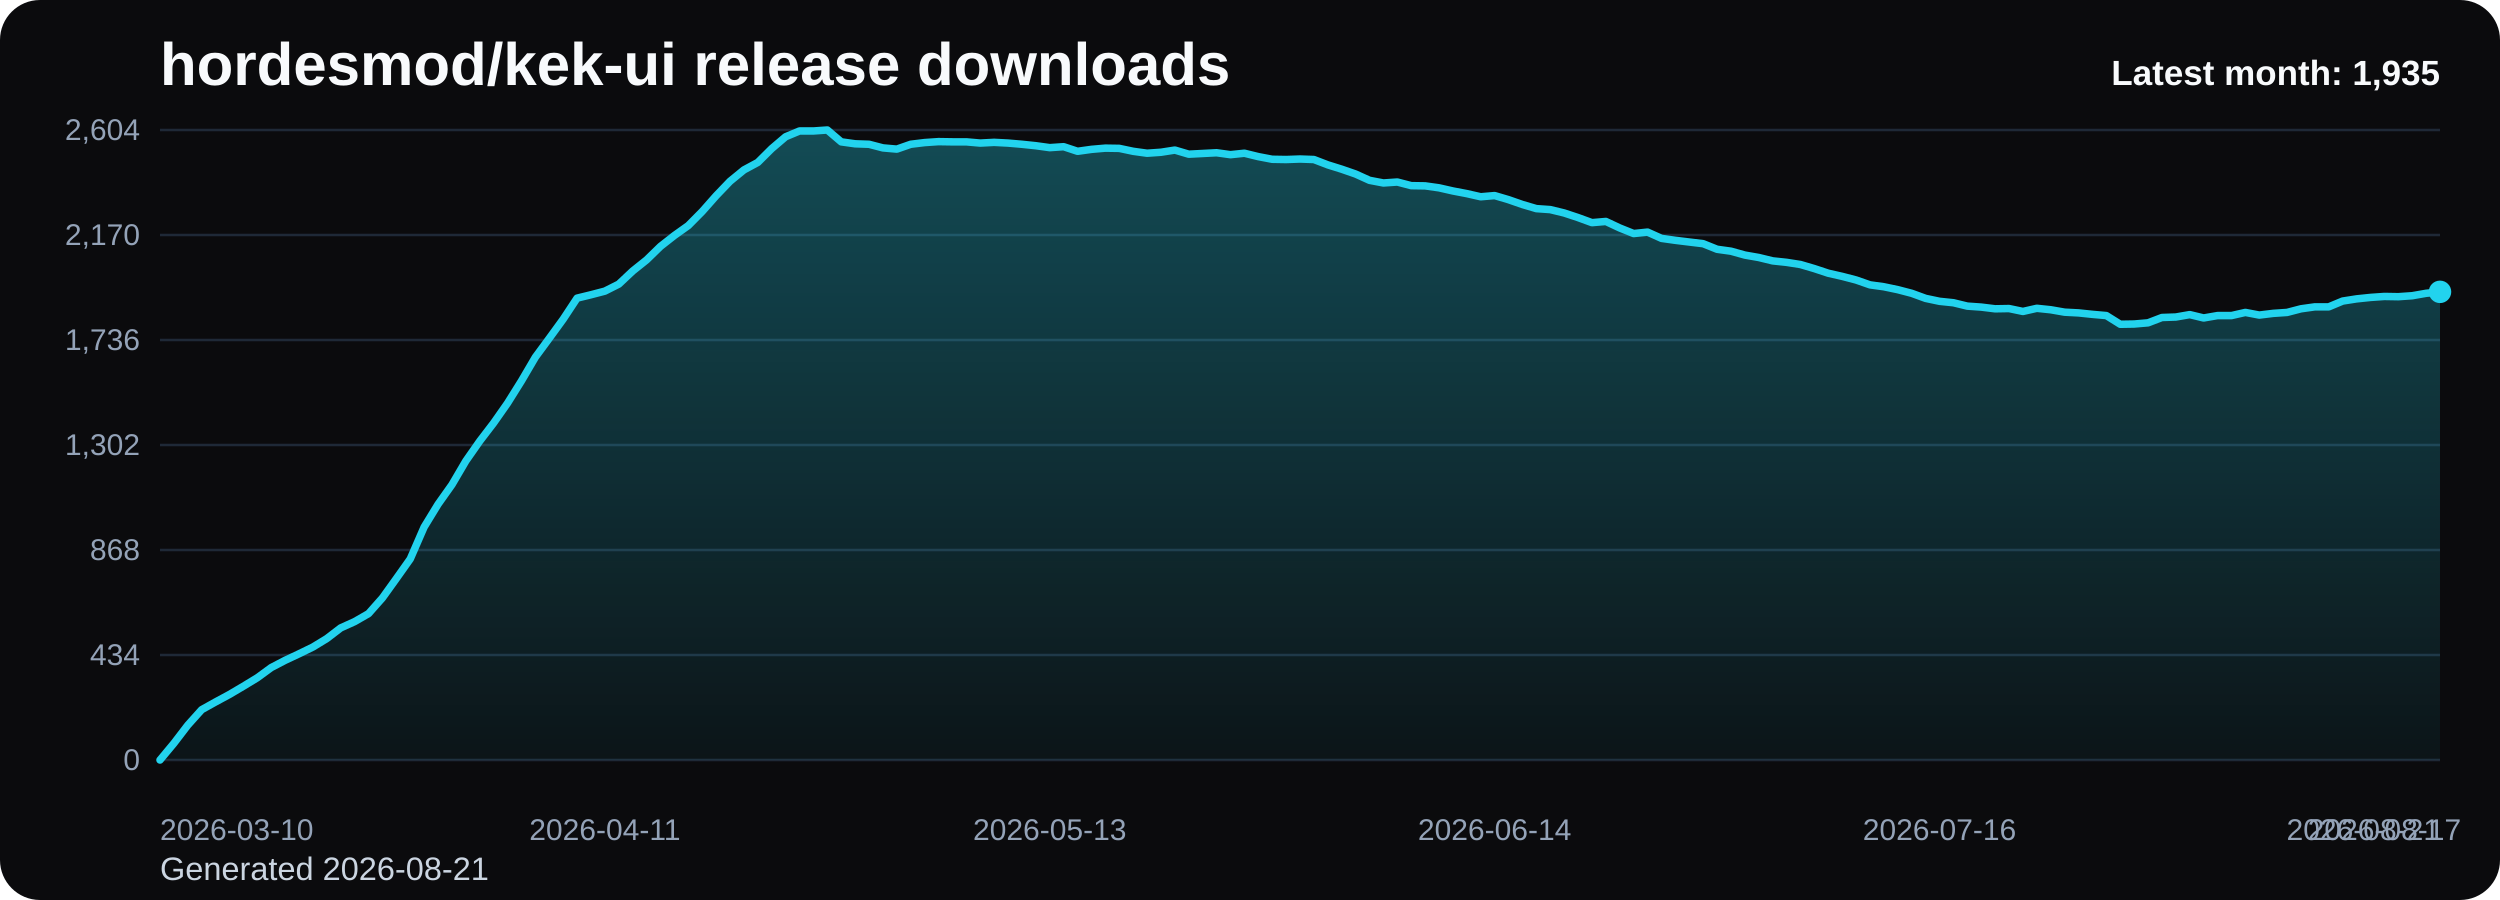
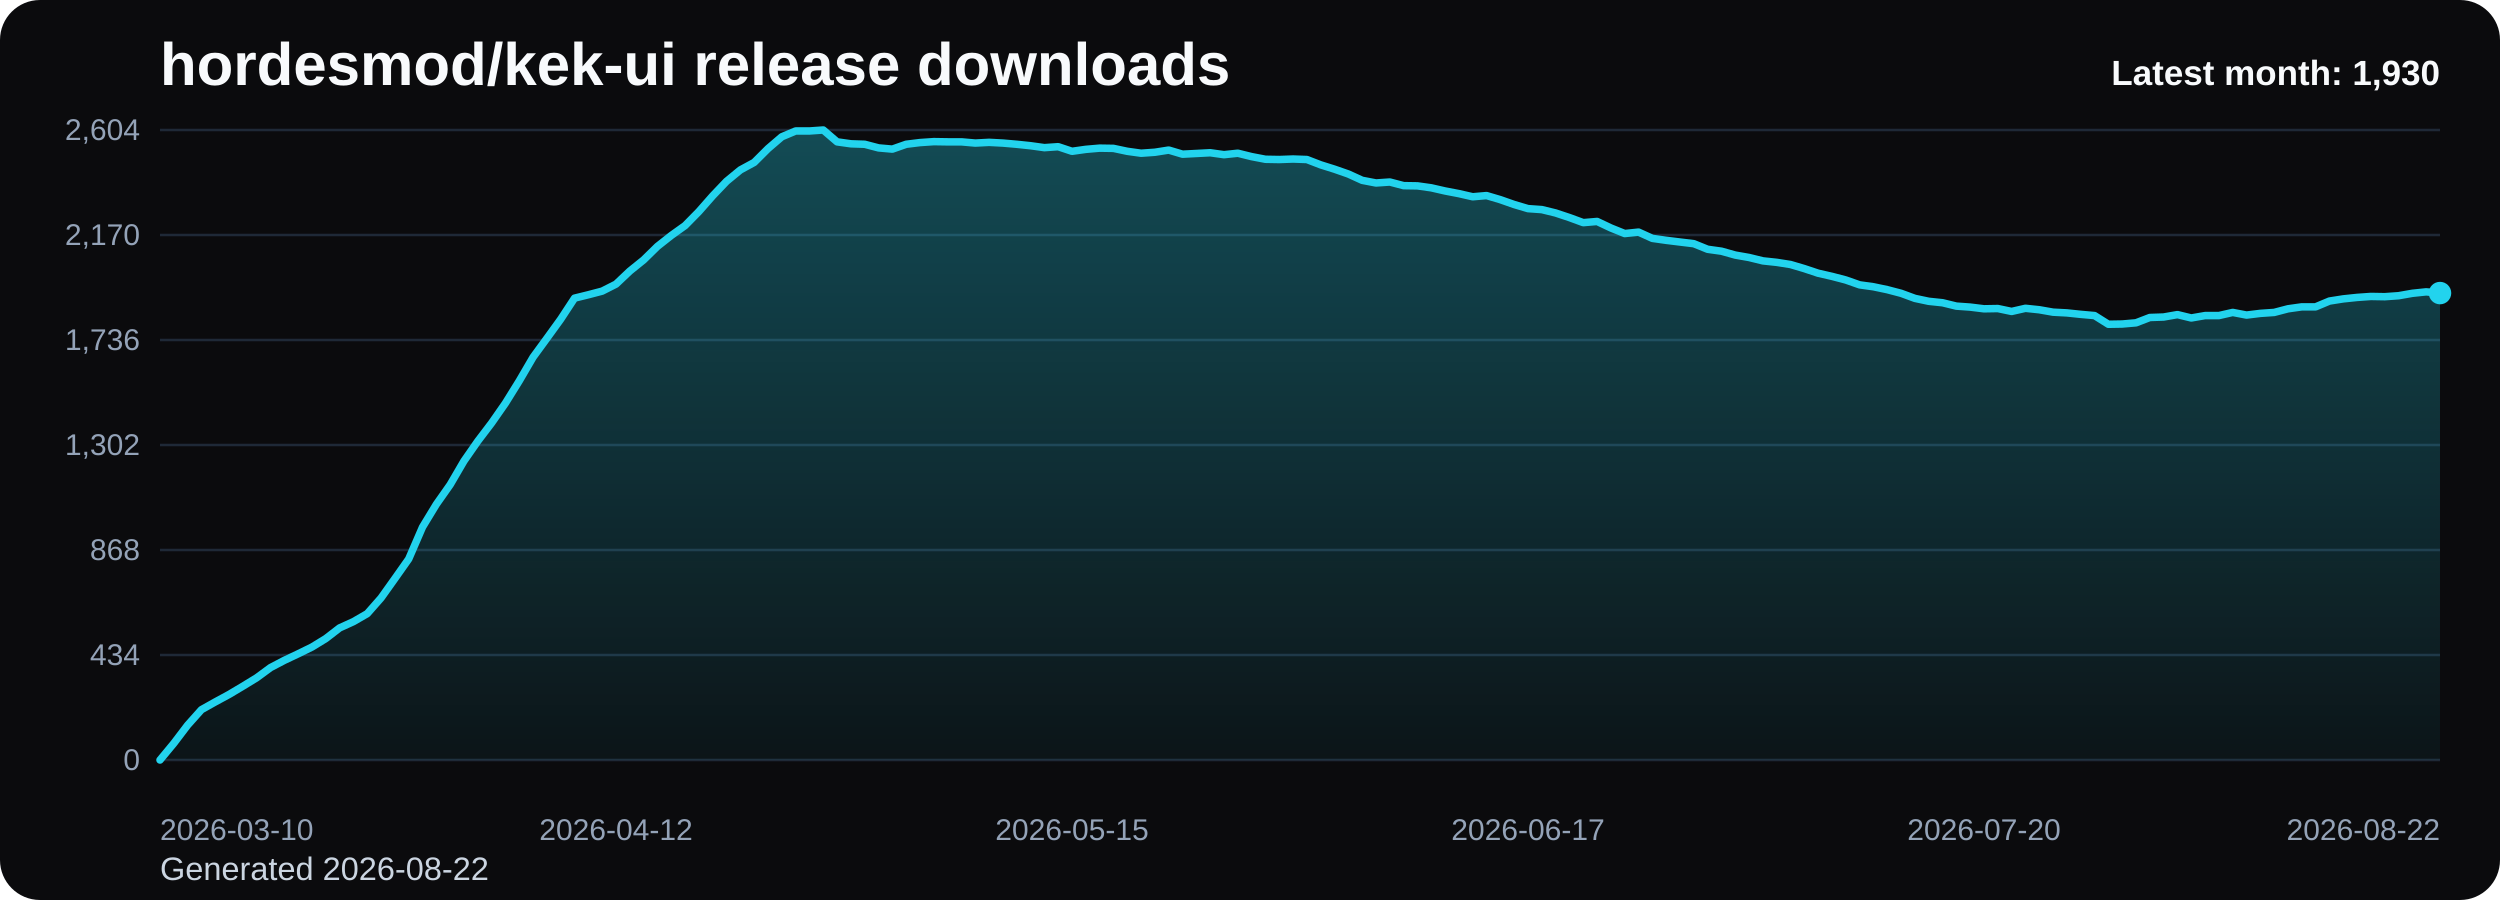
<svg xmlns="http://www.w3.org/2000/svg" viewBox="0 0 1000 360" role="img" aria-label="hordesmod/kek-ui release downloads chart">
  <defs>
    <linearGradient id="fill-monthly-black" x1="0" y1="0" x2="0" y2="1">
      <stop offset="0%" stop-color="#22d3ee" stop-opacity="0.32" />
      <stop offset="100%" stop-color="#22d3ee" stop-opacity="0.05" />
    </linearGradient>
    <style>
      .bg { fill: #0b0b0d; }
      .title { font: 700 24px Arial, sans-serif; fill: #f8fafc; }
      .sub { font: 400 13px Arial, sans-serif; fill: #cbd5e1; }
      .grid { stroke: #1f2937; stroke-width: 1; }
      .axis { font: 400 12px Arial, sans-serif; fill: #94a3b8; }
      .line { fill: none; stroke: #22d3ee; stroke-width: 3; stroke-linecap: round; stroke-linejoin: round; }
      .dot { fill: #22d3ee; }
      .value { font: 600 11px Arial, sans-serif; fill: #cbd5e1; }
      .latest { font: 700 14px Arial, sans-serif; fill: #f8fafc; }
    </style>
  </defs>
  <rect class="bg" x="0" y="0" width="1000" height="360" rx="16" />
  <text class="title" x="64" y="34">hordesmod/kek-ui release downloads</text>
-   <text class="sub" x="64" y="352">Generated 2026-08-21</text>
+   <text class="sub" x="64" y="352">Generated 2026-08-22</text>
  <line x1="64" y1="52.00" x2="976" y2="52.00" class="grid" />
  <text x="56" y="56.00" text-anchor="end" class="axis">2,604</text>
  <line x1="64" y1="94.00" x2="976" y2="94.00" class="grid" />
  <text x="56" y="98.00" text-anchor="end" class="axis">2,170</text>
  <line x1="64" y1="136.00" x2="976" y2="136.00" class="grid" />
  <text x="56" y="140.00" text-anchor="end" class="axis">1,736</text>
  <line x1="64" y1="178.00" x2="976" y2="178.00" class="grid" />
  <text x="56" y="182.00" text-anchor="end" class="axis">1,302</text>
  <line x1="64" y1="220.00" x2="976" y2="220.00" class="grid" />
  <text x="56" y="224.00" text-anchor="end" class="axis">868</text>
  <line x1="64" y1="262.00" x2="976" y2="262.00" class="grid" />
  <text x="56" y="266.00" text-anchor="end" class="axis">434</text>
  <line x1="64" y1="304.00" x2="976" y2="304.00" class="grid" />
  <text x="56" y="308.00" text-anchor="end" class="axis">0</text>
-   <path d="M 64.00 304 L 64.00 304.00 L 69.56 297.32 L 75.12 290.06 L 80.68 283.87 L 86.24 280.77 L 91.80 277.77 L 97.37 274.48 L 102.93 271.10 L 108.49 267.03 L 114.05 264.13 L 119.61 261.52 L 125.17 258.81 L 130.73 255.42 L 136.29 251.16 L 141.85 248.65 L 147.41 245.45 L 152.98 239.16 L 158.54 231.42 L 164.10 223.58 L 169.66 210.81 L 175.22 201.71 L 180.78 193.87 L 186.34 184.39 L 191.90 176.45 L 197.46 169.19 L 203.02 161.26 L 208.59 152.35 L 214.15 142.87 L 219.71 135.32 L 225.27 127.68 L 230.83 119.26 L 236.39 117.90 L 241.95 116.45 L 247.51 113.65 L 253.07 108.42 L 258.63 103.97 L 264.20 98.55 L 269.76 94.19 L 275.32 90.23 L 280.88 84.61 L 286.44 78.32 L 292.00 72.52 L 297.56 67.97 L 303.12 64.97 L 308.68 59.45 L 314.24 54.71 L 319.80 52.39 L 325.37 52.39 L 330.93 52.00 L 336.49 56.74 L 342.05 57.52 L 347.61 57.71 L 353.17 59.16 L 358.73 59.65 L 364.29 57.71 L 369.85 57.03 L 375.41 56.65 L 380.98 56.74 L 386.54 56.74 L 392.10 57.23 L 397.66 56.94 L 403.22 57.23 L 408.78 57.71 L 414.34 58.29 L 419.90 59.06 L 425.46 58.68 L 431.02 60.52 L 436.59 59.74 L 442.15 59.26 L 447.71 59.35 L 453.27 60.52 L 458.83 61.29 L 464.39 60.90 L 469.95 60.03 L 475.51 61.68 L 481.07 61.39 L 486.63 61.10 L 492.20 61.87 L 497.76 61.29 L 503.32 62.65 L 508.88 63.71 L 514.44 63.81 L 520.00 63.61 L 525.56 63.81 L 531.12 65.94 L 536.68 67.68 L 542.24 69.61 L 547.80 72.13 L 553.37 73.19 L 558.93 72.81 L 564.49 74.26 L 570.05 74.35 L 575.61 75.13 L 581.17 76.39 L 586.73 77.45 L 592.29 78.71 L 597.85 78.23 L 603.41 79.87 L 608.98 81.81 L 614.54 83.45 L 620.10 83.84 L 625.66 85.19 L 631.22 87.03 L 636.78 89.06 L 642.34 88.58 L 647.90 91.19 L 653.46 93.42 L 659.02 92.84 L 664.59 95.35 L 670.15 96.13 L 675.71 96.81 L 681.27 97.48 L 686.83 99.71 L 692.39 100.48 L 697.95 102.03 L 703.51 103.00 L 709.07 104.35 L 714.63 104.94 L 720.20 105.81 L 725.76 107.45 L 731.32 109.29 L 736.88 110.55 L 742.44 112.00 L 748.00 113.94 L 753.56 114.71 L 759.12 115.87 L 764.68 117.32 L 770.24 119.35 L 775.80 120.52 L 781.37 121.10 L 786.93 122.45 L 792.49 122.84 L 798.05 123.52 L 803.61 123.42 L 809.17 124.58 L 814.73 123.32 L 820.29 123.90 L 825.85 124.87 L 831.41 125.16 L 836.98 125.74 L 842.54 126.23 L 848.10 129.71 L 853.66 129.61 L 859.22 129.13 L 864.78 127.00 L 870.34 126.81 L 875.90 125.84 L 881.46 127.19 L 887.02 126.23 L 892.59 126.23 L 898.15 124.97 L 903.71 126.03 L 909.27 125.35 L 914.83 124.97 L 920.39 123.52 L 925.95 122.74 L 931.51 122.74 L 937.07 120.42 L 942.63 119.55 L 948.20 118.97 L 953.76 118.58 L 959.32 118.68 L 964.88 118.29 L 970.44 117.32 L 976.00 116.74 L 976.00 304 Z" fill="url(#fill-monthly-black)" />
-   <polyline class="line" points="64.00,304.00 69.56,297.32 75.12,290.06 80.68,283.87 86.24,280.77 91.80,277.77 97.37,274.48 102.93,271.10 108.49,267.03 114.05,264.13 119.61,261.52 125.17,258.81 130.73,255.42 136.29,251.16 141.85,248.65 147.41,245.45 152.98,239.16 158.54,231.42 164.10,223.58 169.66,210.81 175.22,201.71 180.78,193.87 186.34,184.39 191.90,176.45 197.46,169.19 203.02,161.26 208.59,152.35 214.15,142.87 219.71,135.32 225.27,127.68 230.83,119.26 236.39,117.90 241.95,116.45 247.51,113.65 253.07,108.42 258.63,103.97 264.20,98.55 269.76,94.19 275.32,90.23 280.88,84.61 286.44,78.32 292.00,72.52 297.56,67.97 303.12,64.97 308.68,59.45 314.24,54.71 319.80,52.39 325.37,52.39 330.93,52.00 336.49,56.74 342.05,57.52 347.61,57.71 353.17,59.16 358.73,59.65 364.29,57.71 369.85,57.03 375.41,56.65 380.98,56.74 386.54,56.74 392.10,57.23 397.66,56.94 403.22,57.23 408.78,57.71 414.34,58.29 419.90,59.06 425.46,58.68 431.02,60.52 436.59,59.74 442.15,59.26 447.71,59.35 453.27,60.52 458.83,61.29 464.39,60.90 469.95,60.03 475.51,61.68 481.07,61.39 486.63,61.10 492.20,61.87 497.76,61.29 503.32,62.65 508.88,63.71 514.44,63.81 520.00,63.61 525.56,63.81 531.12,65.94 536.68,67.68 542.24,69.61 547.80,72.13 553.37,73.19 558.93,72.81 564.49,74.26 570.05,74.35 575.61,75.13 581.17,76.39 586.73,77.45 592.29,78.71 597.85,78.23 603.41,79.87 608.98,81.81 614.54,83.45 620.10,83.84 625.66,85.19 631.22,87.03 636.78,89.06 642.34,88.58 647.90,91.19 653.46,93.42 659.02,92.84 664.59,95.35 670.15,96.13 675.71,96.81 681.27,97.48 686.83,99.71 692.39,100.48 697.95,102.03 703.51,103.00 709.07,104.35 714.63,104.94 720.20,105.81 725.76,107.45 731.32,109.29 736.88,110.55 742.44,112.00 748.00,113.94 753.56,114.71 759.12,115.87 764.68,117.32 770.24,119.35 775.80,120.52 781.37,121.10 786.93,122.45 792.49,122.84 798.05,123.52 803.61,123.42 809.17,124.58 814.73,123.32 820.29,123.90 825.85,124.87 831.41,125.16 836.98,125.74 842.54,126.23 848.10,129.71 853.66,129.61 859.22,129.13 864.78,127.00 870.34,126.81 875.90,125.84 881.46,127.19 887.02,126.23 892.59,126.23 898.15,124.97 903.71,126.03 909.27,125.35 914.83,124.97 920.39,123.52 925.95,122.74 931.51,122.74 937.07,120.42 942.63,119.55 948.20,118.97 953.76,118.58 959.32,118.68 964.88,118.29 970.44,117.32 976.00,116.74" />
-   <circle class="dot" cx="976.00" cy="116.74" r="4.5" />
+   <path d="M 64.00 304 L 64.00 304.00 L 69.53 297.32 L 75.05 290.06 L 80.58 283.87 L 86.11 280.77 L 91.64 277.77 L 97.16 274.48 L 102.69 271.10 L 108.22 267.03 L 113.75 264.13 L 119.27 261.52 L 124.80 258.81 L 130.33 255.42 L 135.85 251.16 L 141.38 248.65 L 146.91 245.45 L 152.44 239.16 L 157.96 231.42 L 163.49 223.58 L 169.02 210.81 L 174.55 201.71 L 180.07 193.87 L 185.60 184.39 L 191.13 176.45 L 196.65 169.19 L 202.18 161.26 L 207.71 152.35 L 213.24 142.87 L 218.76 135.32 L 224.29 127.68 L 229.82 119.26 L 235.35 117.90 L 240.87 116.45 L 246.40 113.65 L 251.93 108.42 L 257.45 103.97 L 262.98 98.55 L 268.51 94.19 L 274.04 90.23 L 279.56 84.61 L 285.09 78.32 L 290.62 72.52 L 296.15 67.97 L 301.67 64.97 L 307.20 59.45 L 312.73 54.71 L 318.25 52.39 L 323.78 52.39 L 329.31 52.00 L 334.84 56.74 L 340.36 57.52 L 345.89 57.71 L 351.42 59.16 L 356.95 59.65 L 362.47 57.71 L 368.00 57.03 L 373.53 56.65 L 379.05 56.74 L 384.58 56.74 L 390.11 57.23 L 395.64 56.94 L 401.16 57.23 L 406.69 57.71 L 412.22 58.29 L 417.75 59.06 L 423.27 58.68 L 428.80 60.52 L 434.33 59.74 L 439.85 59.26 L 445.38 59.35 L 450.91 60.52 L 456.44 61.29 L 461.96 60.90 L 467.49 60.03 L 473.02 61.68 L 478.55 61.39 L 484.07 61.10 L 489.60 61.87 L 495.13 61.29 L 500.65 62.65 L 506.18 63.71 L 511.71 63.81 L 517.24 63.61 L 522.76 63.81 L 528.29 65.94 L 533.82 67.68 L 539.35 69.61 L 544.87 72.13 L 550.40 73.19 L 555.93 72.81 L 561.45 74.26 L 566.98 74.35 L 572.51 75.13 L 578.04 76.39 L 583.56 77.45 L 589.09 78.71 L 594.62 78.23 L 600.15 79.87 L 605.67 81.81 L 611.20 83.45 L 616.73 83.84 L 622.25 85.19 L 627.78 87.03 L 633.31 89.06 L 638.84 88.58 L 644.36 91.19 L 649.89 93.42 L 655.42 92.84 L 660.95 95.35 L 666.47 96.13 L 672.00 96.81 L 677.53 97.48 L 683.05 99.71 L 688.58 100.48 L 694.11 102.03 L 699.64 103.00 L 705.16 104.35 L 710.69 104.94 L 716.22 105.81 L 721.75 107.45 L 727.27 109.29 L 732.80 110.55 L 738.33 112.00 L 743.85 113.94 L 749.38 114.71 L 754.91 115.87 L 760.44 117.32 L 765.96 119.35 L 771.49 120.52 L 777.02 121.10 L 782.55 122.45 L 788.07 122.84 L 793.60 123.52 L 799.13 123.42 L 804.65 124.58 L 810.18 123.32 L 815.71 123.90 L 821.24 124.87 L 826.76 125.16 L 832.29 125.74 L 837.82 126.23 L 843.35 129.71 L 848.87 129.61 L 854.40 129.13 L 859.93 127.00 L 865.45 126.81 L 870.98 125.84 L 876.51 127.19 L 882.04 126.23 L 887.56 126.23 L 893.09 124.97 L 898.62 126.03 L 904.15 125.35 L 909.67 124.97 L 915.20 123.52 L 920.73 122.74 L 926.25 122.74 L 931.78 120.42 L 937.31 119.55 L 942.84 118.97 L 948.36 118.58 L 953.89 118.68 L 959.42 118.29 L 964.95 117.32 L 970.47 116.74 L 976.00 117.23 L 976.00 304 Z" fill="url(#fill-monthly-black)" />
+   <polyline class="line" points="64.00,304.00 69.53,297.32 75.05,290.06 80.58,283.87 86.11,280.77 91.64,277.77 97.16,274.48 102.69,271.10 108.22,267.03 113.75,264.13 119.27,261.52 124.80,258.81 130.33,255.42 135.85,251.16 141.38,248.65 146.91,245.45 152.44,239.16 157.96,231.42 163.49,223.58 169.02,210.81 174.55,201.71 180.07,193.87 185.60,184.39 191.13,176.45 196.65,169.19 202.18,161.26 207.71,152.35 213.24,142.87 218.76,135.32 224.29,127.68 229.82,119.26 235.35,117.90 240.87,116.45 246.40,113.65 251.93,108.42 257.45,103.97 262.98,98.55 268.51,94.19 274.04,90.23 279.56,84.61 285.09,78.32 290.62,72.52 296.15,67.97 301.67,64.97 307.20,59.45 312.73,54.71 318.25,52.39 323.78,52.39 329.31,52.00 334.84,56.74 340.36,57.52 345.89,57.71 351.42,59.16 356.95,59.65 362.47,57.71 368.00,57.03 373.53,56.65 379.05,56.74 384.58,56.74 390.11,57.23 395.64,56.94 401.16,57.23 406.69,57.71 412.22,58.29 417.75,59.06 423.27,58.68 428.80,60.52 434.33,59.74 439.85,59.26 445.38,59.35 450.91,60.52 456.44,61.29 461.96,60.90 467.49,60.03 473.02,61.68 478.55,61.39 484.07,61.10 489.60,61.87 495.13,61.29 500.65,62.65 506.18,63.71 511.71,63.81 517.24,63.61 522.76,63.81 528.29,65.94 533.82,67.68 539.35,69.61 544.87,72.13 550.40,73.19 555.93,72.81 561.45,74.26 566.98,74.35 572.51,75.13 578.04,76.39 583.56,77.45 589.09,78.71 594.62,78.23 600.15,79.87 605.67,81.81 611.20,83.45 616.73,83.84 622.25,85.19 627.78,87.03 633.31,89.06 638.84,88.58 644.36,91.19 649.89,93.42 655.42,92.84 660.95,95.35 666.47,96.13 672.00,96.81 677.53,97.48 683.05,99.71 688.58,100.48 694.11,102.03 699.64,103.00 705.16,104.35 710.69,104.94 716.22,105.81 721.75,107.45 727.27,109.29 732.80,110.55 738.33,112.00 743.85,113.94 749.38,114.71 754.91,115.87 760.44,117.32 765.96,119.35 771.49,120.52 777.02,121.10 782.55,122.45 788.07,122.84 793.60,123.52 799.13,123.42 804.65,124.58 810.18,123.32 815.71,123.90 821.24,124.87 826.76,125.16 832.29,125.74 837.82,126.23 843.35,129.71 848.87,129.61 854.40,129.13 859.93,127.00 865.45,126.81 870.98,125.84 876.51,127.19 882.04,126.23 887.56,126.23 893.09,124.97 898.62,126.03 904.15,125.35 909.67,124.97 915.20,123.52 920.73,122.74 926.25,122.74 931.78,120.42 937.31,119.55 942.84,118.97 948.36,118.58 953.89,118.68 959.42,118.29 964.95,117.32 970.47,116.74 976.00,117.23" />
+   <circle class="dot" cx="976.00" cy="117.23" r="4.5" />
  <text class="axis" x="64.00" y="336" text-anchor="start">2026-03-10</text>
-   <text class="axis" x="241.95" y="336" text-anchor="middle">2026-04-11</text>
-   <text class="axis" x="419.90" y="336" text-anchor="middle">2026-05-13</text>
-   <text class="axis" x="597.85" y="336" text-anchor="middle">2026-06-14</text>
-   <text class="axis" x="775.80" y="336" text-anchor="middle">2026-07-16</text>
-   <text class="axis" x="953.76" y="336" text-anchor="middle">2026-08-17</text>
-   <text class="axis" x="976.00" y="336" text-anchor="end">2026-08-21</text>
-   <text class="latest" x="976" y="34" text-anchor="end">Latest month: 1,935</text>
+   <text class="axis" x="246.40" y="336" text-anchor="middle">2026-04-12</text>
+   <text class="axis" x="428.80" y="336" text-anchor="middle">2026-05-15</text>
+   <text class="axis" x="611.20" y="336" text-anchor="middle">2026-06-17</text>
+   <text class="axis" x="793.60" y="336" text-anchor="middle">2026-07-20</text>
+   <text class="axis" x="976.00" y="336" text-anchor="end">2026-08-22</text>
+   <text class="latest" x="976" y="34" text-anchor="end">Latest month: 1,930</text>
</svg>
